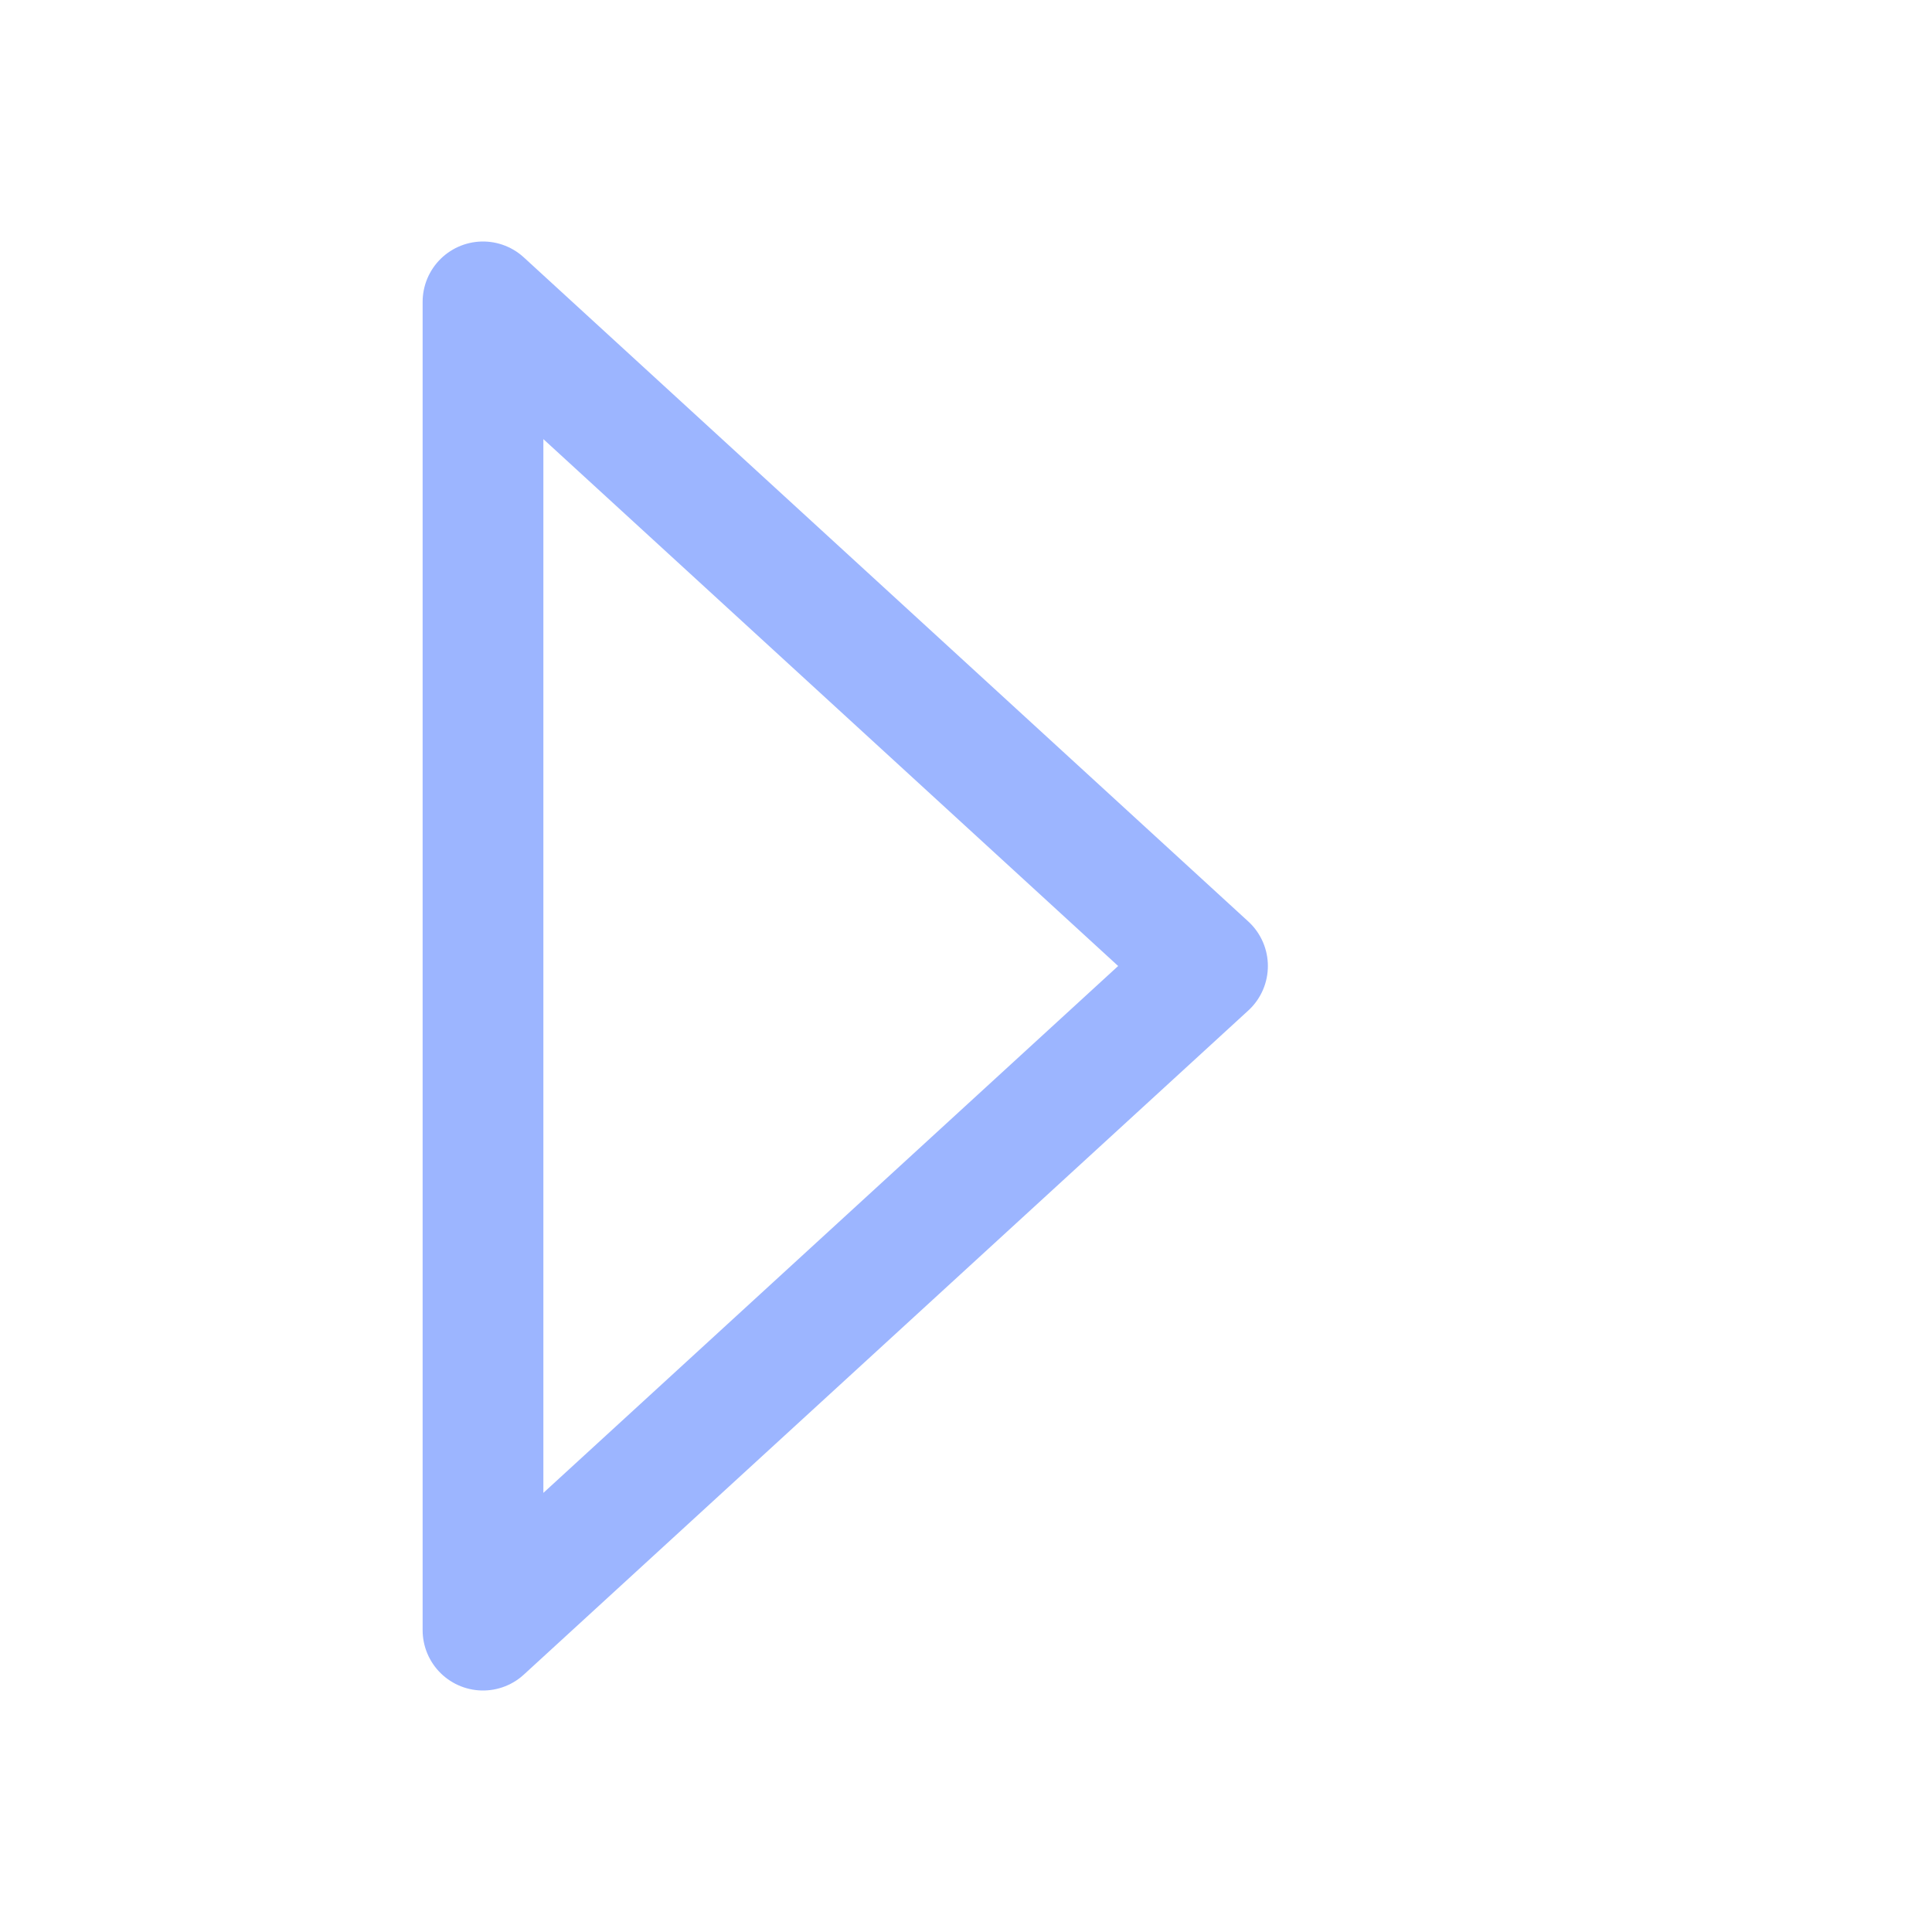
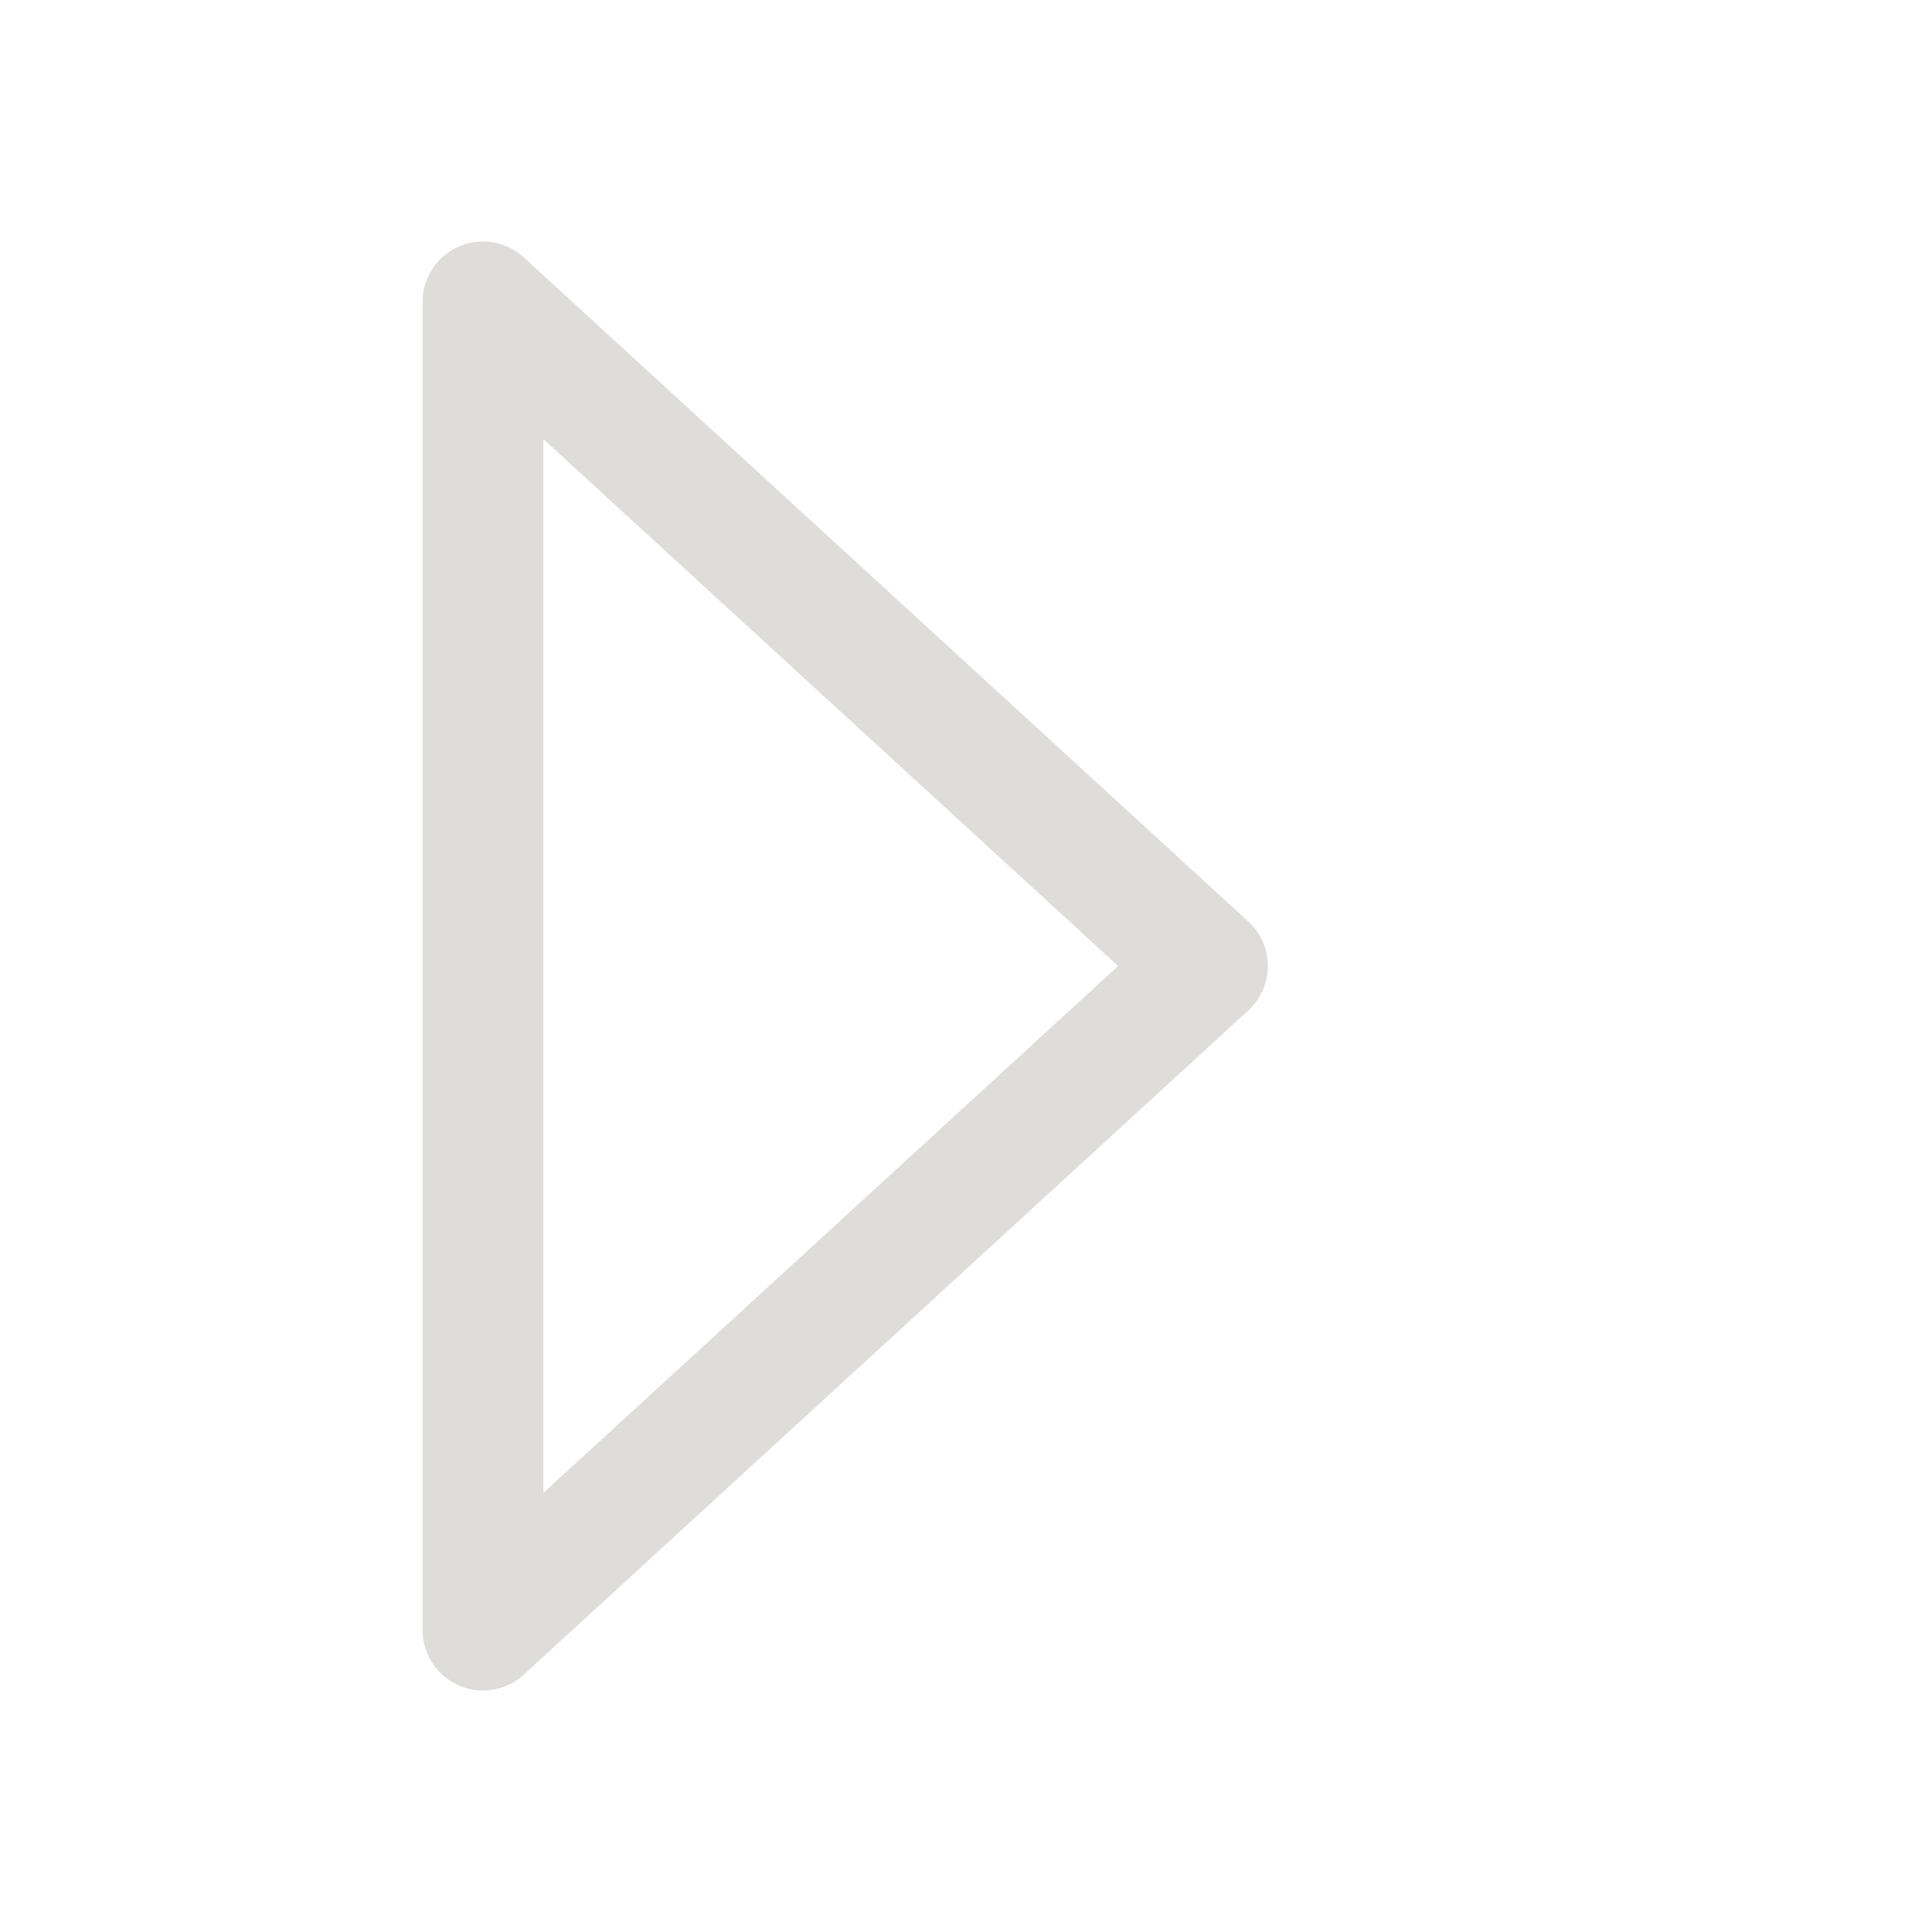
<svg xmlns="http://www.w3.org/2000/svg" width="32" height="32" viewBox="0 0 32 32">
-   <path d="M8 5l12 11L8 27z" fill="none" stroke="#9cb5ff" stroke-width="2" stroke-linejoin="round" />
+   <path d="M8 5l12 11L8 27z" fill="none" stroke="#deddd9" stroke-width="2" stroke-linejoin="round" />
</svg>
